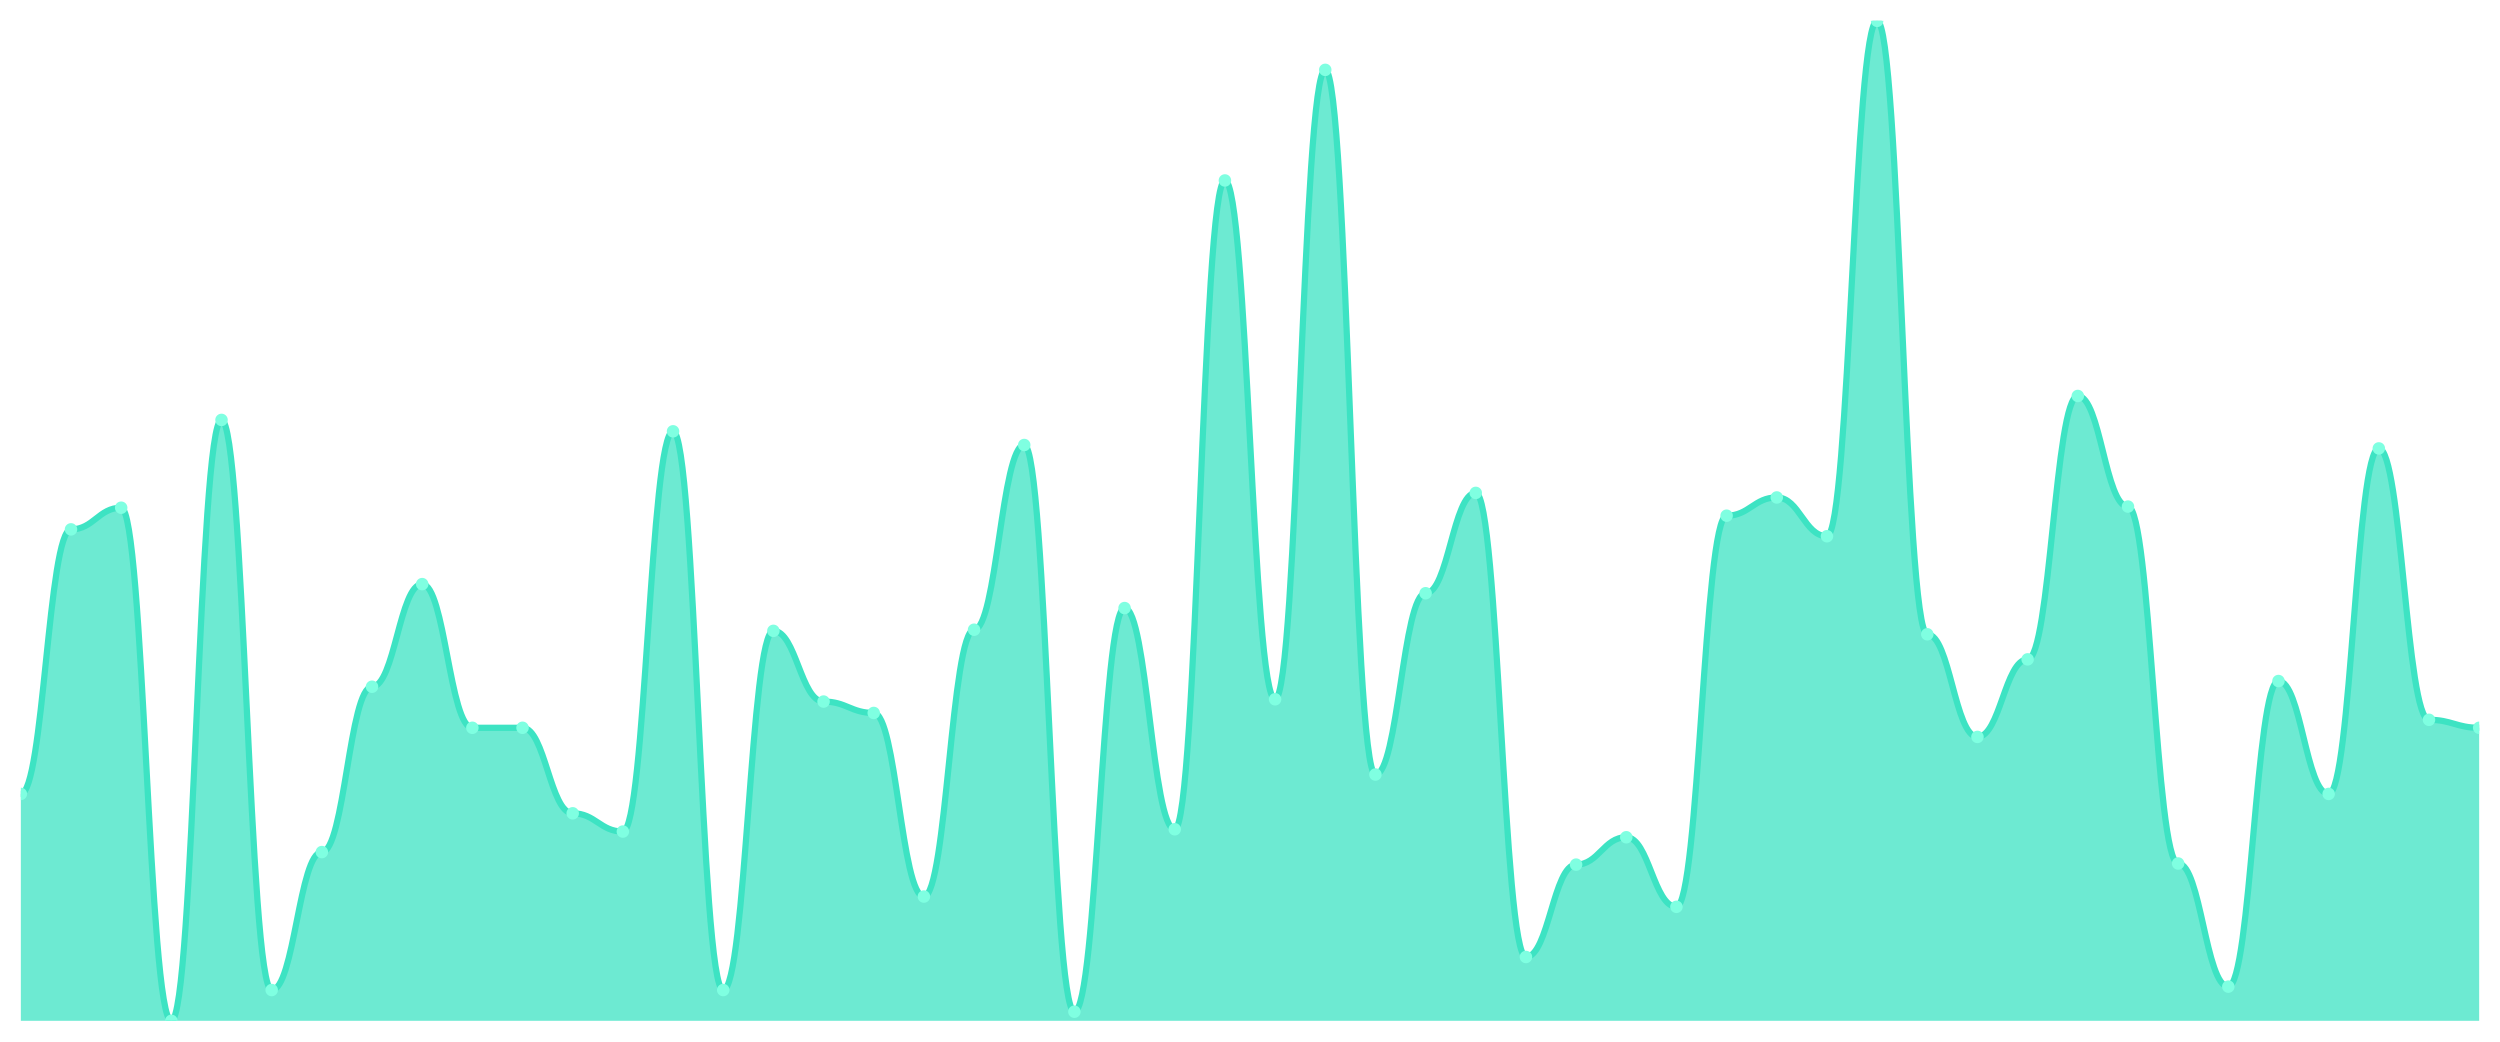
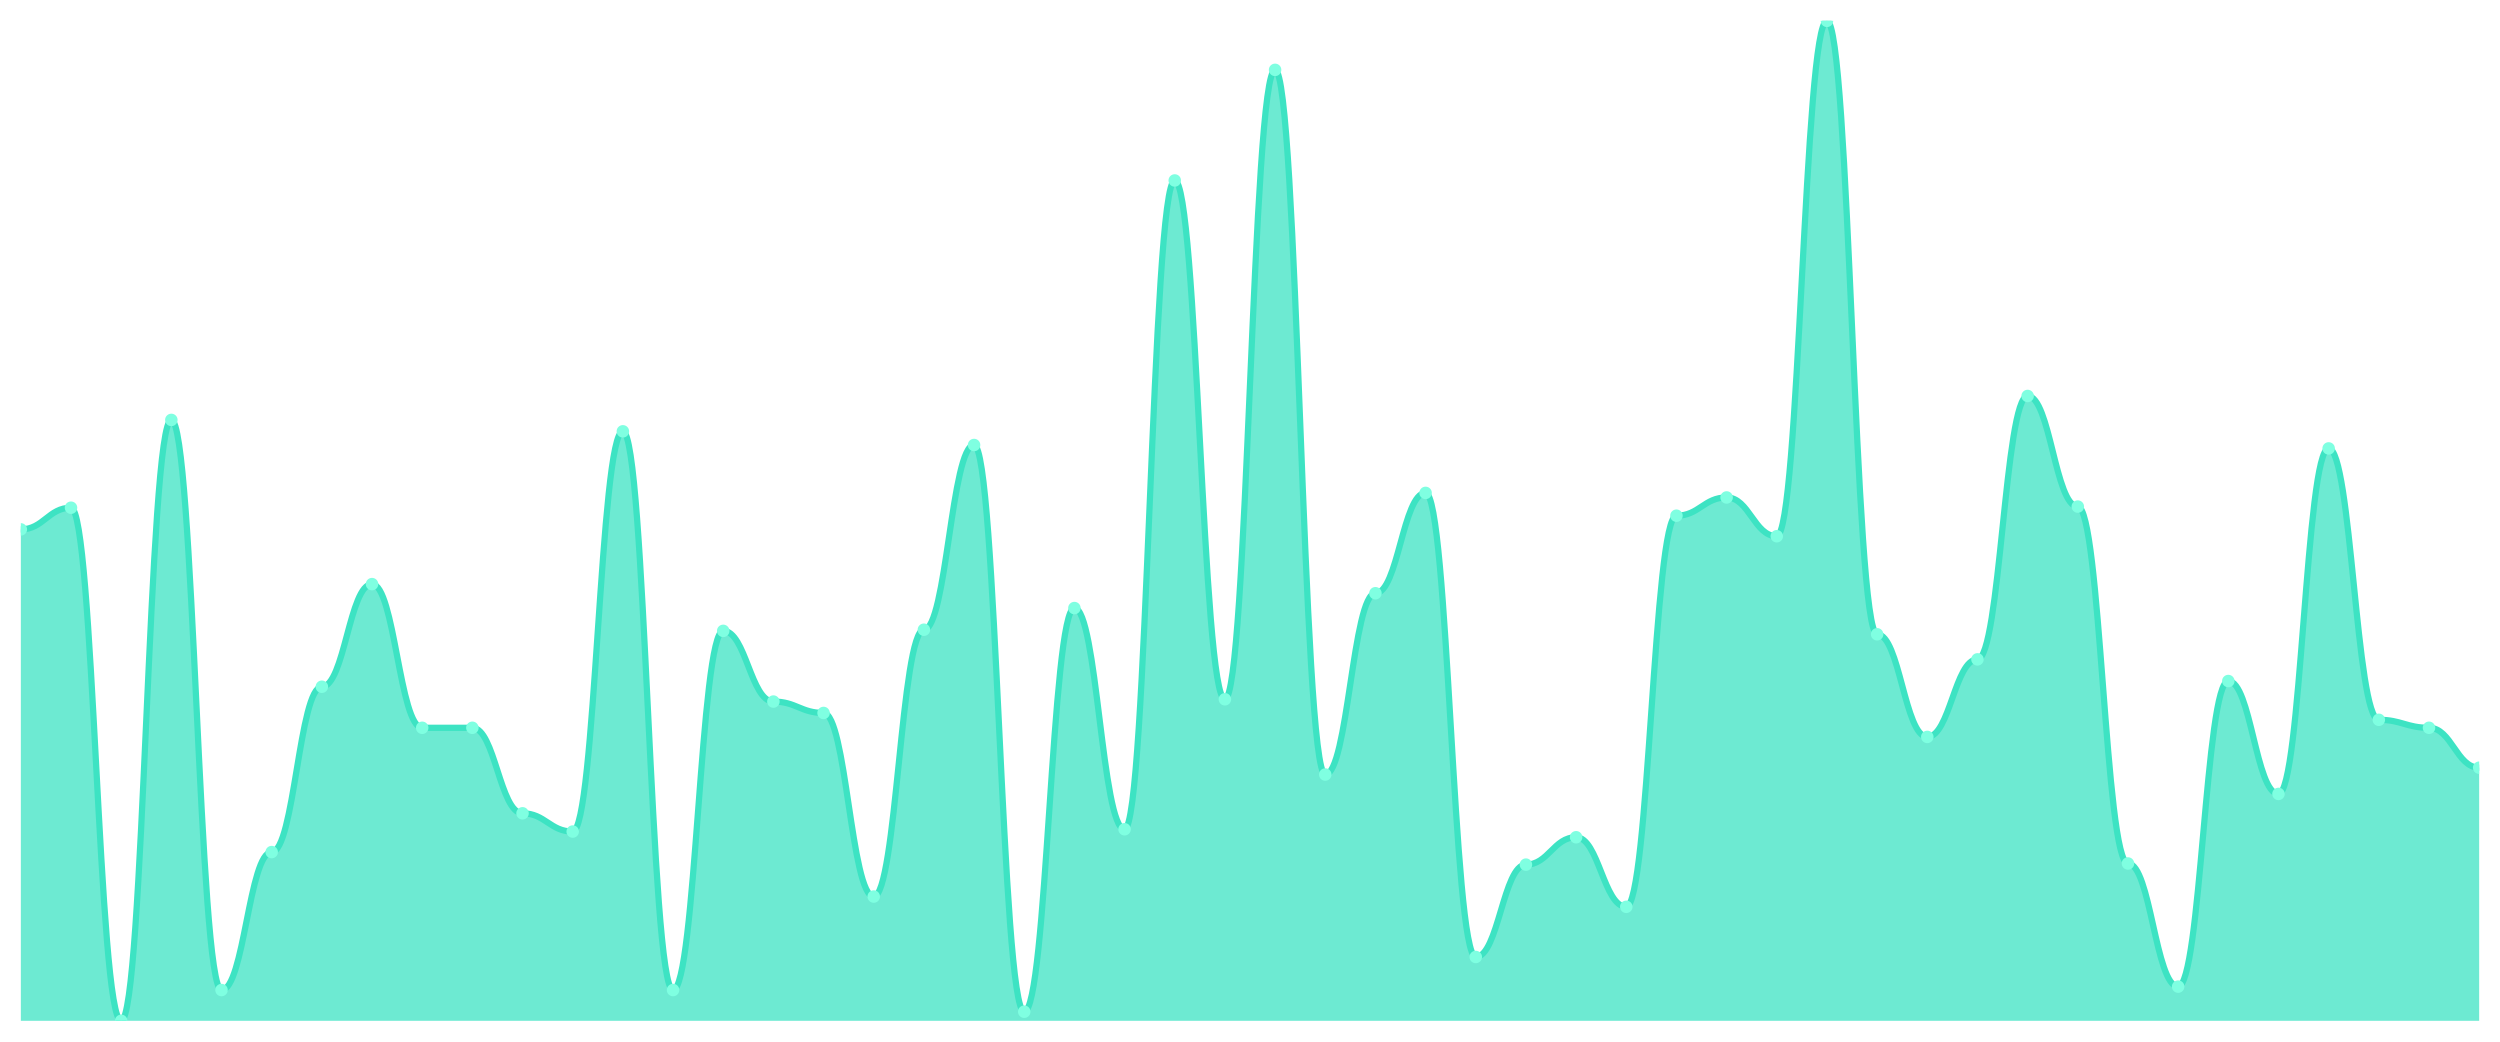
<svg xmlns="http://www.w3.org/2000/svg" viewBox="0 0 1200 500" width="1200" height="500">
  <defs>
    <clipPath id="c">
      <rect x="10" y="10" width="1180" height="480" />
    </clipPath>
  </defs>
  <rect width="1200" height="500" fill="none" />
  <g clip-path="url(#c)">
-     <path d="M 10,490 L 10,381.083 C 20.837,381.083 23.245,254.105 34.082,254.105 C 44.918,254.105 47.327,243.706 58.163,243.706 C 69,243.706 71.408,490 82.245,490 C 93.082,490 95.49,201.562 106.327,201.562 C 117.163,201.562 119.571,475.222 130.408,475.222 C 141.245,475.222 143.653,408.997 154.49,408.997 C 165.327,408.997 167.735,329.635 178.571,329.635 C 189.408,329.635 191.816,280.376 202.653,280.376 C 213.49,280.376 215.898,349.339 226.735,349.339 C 237.571,349.339 239.98,349.339 250.816,349.339 C 261.653,349.339 264.061,390.388 274.898,390.388 C 285.735,390.388 288.143,399.145 298.98,399.145 C 309.816,399.145 312.224,207.035 323.061,207.035 C 333.898,207.035 336.306,475.222 347.143,475.222 C 357.98,475.222 360.388,302.816 371.224,302.816 C 382.061,302.816 384.469,336.75 395.306,336.75 C 406.143,336.75 408.551,342.223 419.388,342.223 C 430.224,342.223 432.633,430.342 443.469,430.342 C 454.306,430.342 456.714,302.269 467.551,302.269 C 478.388,302.269 480.796,213.603 491.633,213.603 C 502.469,213.603 504.878,485.621 515.714,485.621 C 526.551,485.621 528.959,291.87 539.796,291.87 C 550.633,291.87 553.041,398.05 563.878,398.05 C 574.714,398.05 577.122,86.625 587.959,86.625 C 598.796,86.625 601.204,335.656 612.041,335.656 C 622.878,335.656 625.286,33.535 636.122,33.535 C 646.959,33.535 649.367,371.779 660.204,371.779 C 671.041,371.779 673.449,284.755 684.286,284.755 C 695.122,284.755 697.531,236.591 708.367,236.591 C 719.204,236.591 721.612,459.35 732.449,459.35 C 743.286,459.35 745.694,415.017 756.531,415.017 C 767.367,415.017 769.776,401.881 780.612,401.881 C 791.449,401.881 793.857,435.268 804.694,435.268 C 815.531,435.268 817.939,247.537 828.776,247.537 C 839.612,247.537 842.02,238.78 852.857,238.78 C 863.694,238.78 866.102,257.389 876.939,257.389 C 887.776,257.389 890.184,10 901.02,10 C 911.857,10 914.265,304.458 925.102,304.458 C 935.939,304.458 938.347,353.717 949.184,353.717 C 960.02,353.717 962.429,316.499 973.265,316.499 C 984.102,316.499 986.51,190.068 997.347,190.068 C 1008.184,190.068 1010.592,243.158 1021.429,243.158 C 1032.265,243.158 1034.673,414.47 1045.51,414.47 C 1056.347,414.47 1058.755,473.58 1069.592,473.58 C 1080.429,473.58 1082.837,326.899 1093.673,326.899 C 1104.51,326.899 1106.918,381.083 1117.755,381.083 C 1128.592,381.083 1131,215.245 1141.837,215.245 C 1152.673,215.245 1155.082,345.507 1165.918,345.507 C 1176.755,345.507 1179.163,349.339 1190,349.339 L 1190,490 Z" fill="rgba(61,227,195,0.75)" />
-     <path d="M 10,381.083 C 20.837,381.083 23.245,254.105 34.082,254.105 C 44.918,254.105 47.327,243.706 58.163,243.706 C 69,243.706 71.408,490 82.245,490 C 93.082,490 95.49,201.562 106.327,201.562 C 117.163,201.562 119.571,475.222 130.408,475.222 C 141.245,475.222 143.653,408.997 154.49,408.997 C 165.327,408.997 167.735,329.635 178.571,329.635 C 189.408,329.635 191.816,280.376 202.653,280.376 C 213.49,280.376 215.898,349.339 226.735,349.339 C 237.571,349.339 239.98,349.339 250.816,349.339 C 261.653,349.339 264.061,390.388 274.898,390.388 C 285.735,390.388 288.143,399.145 298.98,399.145 C 309.816,399.145 312.224,207.035 323.061,207.035 C 333.898,207.035 336.306,475.222 347.143,475.222 C 357.98,475.222 360.388,302.816 371.224,302.816 C 382.061,302.816 384.469,336.75 395.306,336.75 C 406.143,336.75 408.551,342.223 419.388,342.223 C 430.224,342.223 432.633,430.342 443.469,430.342 C 454.306,430.342 456.714,302.269 467.551,302.269 C 478.388,302.269 480.796,213.603 491.633,213.603 C 502.469,213.603 504.878,485.621 515.714,485.621 C 526.551,485.621 528.959,291.87 539.796,291.87 C 550.633,291.87 553.041,398.05 563.878,398.05 C 574.714,398.05 577.122,86.625 587.959,86.625 C 598.796,86.625 601.204,335.656 612.041,335.656 C 622.878,335.656 625.286,33.535 636.122,33.535 C 646.959,33.535 649.367,371.779 660.204,371.779 C 671.041,371.779 673.449,284.755 684.286,284.755 C 695.122,284.755 697.531,236.591 708.367,236.591 C 719.204,236.591 721.612,459.35 732.449,459.35 C 743.286,459.35 745.694,415.017 756.531,415.017 C 767.367,415.017 769.776,401.881 780.612,401.881 C 791.449,401.881 793.857,435.268 804.694,435.268 C 815.531,435.268 817.939,247.537 828.776,247.537 C 839.612,247.537 842.02,238.78 852.857,238.78 C 863.694,238.78 866.102,257.389 876.939,257.389 C 887.776,257.389 890.184,10 901.02,10 C 911.857,10 914.265,304.458 925.102,304.458 C 935.939,304.458 938.347,353.717 949.184,353.717 C 960.02,353.717 962.429,316.499 973.265,316.499 C 984.102,316.499 986.51,190.068 997.347,190.068 C 1008.184,190.068 1010.592,243.158 1021.429,243.158 C 1032.265,243.158 1034.673,414.47 1045.51,414.47 C 1056.347,414.47 1058.755,473.58 1069.592,473.58 C 1080.429,473.58 1082.837,326.899 1093.673,326.899 C 1104.51,326.899 1106.918,381.083 1117.755,381.083 C 1128.592,381.083 1131,215.245 1141.837,215.245 C 1152.673,215.245 1155.082,345.507 1165.918,345.507 C 1176.755,345.507 1179.163,349.339 1190,349.339" fill="none" stroke="#3de3c3" stroke-width="3" stroke-linecap="round" stroke-linejoin="round" />
-     <circle cx="10" cy="381.083" r="3" fill="#7fffe1" />
-     <circle cx="34.082" cy="254.105" r="3" fill="#7fffe1" />
-     <circle cx="58.163" cy="243.706" r="3" fill="#7fffe1" />
-     <circle cx="82.245" cy="490" r="3" fill="#7fffe1" />
-     <circle cx="106.327" cy="201.562" r="3" fill="#7fffe1" />
-     <circle cx="130.408" cy="475.222" r="3" fill="#7fffe1" />
-     <circle cx="154.49" cy="408.997" r="3" fill="#7fffe1" />
-     <circle cx="178.571" cy="329.635" r="3" fill="#7fffe1" />
-     <circle cx="202.653" cy="280.376" r="3" fill="#7fffe1" />
+     <path d="M 10,490 L 10,254.105 C 20.837,254.105 23.245,243.706 34.082,243.706 C 44.918,243.706 47.327,490 58.163,490 C 69,490 71.408,201.562 82.245,201.562 C 93.082,201.562 95.49,475.222 106.327,475.222 C 117.163,475.222 119.571,408.997 130.408,408.997 C 141.245,408.997 143.653,329.635 154.49,329.635 C 165.327,329.635 167.735,280.376 178.571,280.376 C 189.408,280.376 191.816,349.339 202.653,349.339 C 213.49,349.339 215.898,349.339 226.735,349.339 C 237.571,349.339 239.98,390.388 250.816,390.388 C 261.653,390.388 264.061,399.145 274.898,399.145 C 285.735,399.145 288.143,207.035 298.98,207.035 C 309.816,207.035 312.224,475.222 323.061,475.222 C 333.898,475.222 336.306,302.816 347.143,302.816 C 357.98,302.816 360.388,336.75 371.224,336.75 C 382.061,336.75 384.469,342.223 395.306,342.223 C 406.143,342.223 408.551,430.342 419.388,430.342 C 430.224,430.342 432.633,302.269 443.469,302.269 C 454.306,302.269 456.714,213.603 467.551,213.603 C 478.388,213.603 480.796,485.621 491.633,485.621 C 502.469,485.621 504.878,291.87 515.714,291.87 C 526.551,291.87 528.959,398.05 539.796,398.05 C 550.633,398.05 553.041,86.625 563.878,86.625 C 574.714,86.625 577.122,335.656 587.959,335.656 C 598.796,335.656 601.204,33.535 612.041,33.535 C 622.878,33.535 625.286,371.779 636.122,371.779 C 646.959,371.779 649.367,284.755 660.204,284.755 C 671.041,284.755 673.449,236.591 684.286,236.591 C 695.122,236.591 697.531,459.35 708.367,459.35 C 719.204,459.35 721.612,415.017 732.449,415.017 C 743.286,415.017 745.694,401.881 756.531,401.881 C 767.367,401.881 769.776,435.268 780.612,435.268 C 791.449,435.268 793.857,247.537 804.694,247.537 C 815.531,247.537 817.939,238.78 828.776,238.78 C 839.612,238.78 842.02,257.389 852.857,257.389 C 863.694,257.389 866.102,10 876.939,10 C 887.776,10 890.184,304.458 901.02,304.458 C 911.857,304.458 914.265,353.717 925.102,353.717 C 935.939,353.717 938.347,316.499 949.184,316.499 C 960.02,316.499 962.429,190.068 973.265,190.068 C 984.102,190.068 986.51,243.158 997.347,243.158 C 1008.184,243.158 1010.592,414.47 1021.429,414.47 C 1032.265,414.47 1034.673,473.58 1045.51,473.58 C 1056.347,473.58 1058.755,326.899 1069.592,326.899 C 1080.429,326.899 1082.837,381.083 1093.673,381.083 C 1104.51,381.083 1106.918,215.245 1117.755,215.245 C 1128.592,215.245 1131,345.507 1141.837,345.507 C 1152.673,345.507 1155.082,349.339 1165.918,349.339 C 1176.755,349.339 1179.163,368.495 1190,368.495 L 1190,490 Z" fill="rgba(61,227,195,0.75)" />
+     <path d="M 10,254.105 C 20.837,254.105 23.245,243.706 34.082,243.706 C 44.918,243.706 47.327,490 58.163,490 C 69,490 71.408,201.562 82.245,201.562 C 93.082,201.562 95.49,475.222 106.327,475.222 C 117.163,475.222 119.571,408.997 130.408,408.997 C 141.245,408.997 143.653,329.635 154.49,329.635 C 165.327,329.635 167.735,280.376 178.571,280.376 C 189.408,280.376 191.816,349.339 202.653,349.339 C 213.49,349.339 215.898,349.339 226.735,349.339 C 237.571,349.339 239.98,390.388 250.816,390.388 C 261.653,390.388 264.061,399.145 274.898,399.145 C 285.735,399.145 288.143,207.035 298.98,207.035 C 309.816,207.035 312.224,475.222 323.061,475.222 C 333.898,475.222 336.306,302.816 347.143,302.816 C 357.98,302.816 360.388,336.75 371.224,336.75 C 382.061,336.75 384.469,342.223 395.306,342.223 C 406.143,342.223 408.551,430.342 419.388,430.342 C 430.224,430.342 432.633,302.269 443.469,302.269 C 454.306,302.269 456.714,213.603 467.551,213.603 C 478.388,213.603 480.796,485.621 491.633,485.621 C 502.469,485.621 504.878,291.87 515.714,291.87 C 526.551,291.87 528.959,398.05 539.796,398.05 C 550.633,398.05 553.041,86.625 563.878,86.625 C 574.714,86.625 577.122,335.656 587.959,335.656 C 598.796,335.656 601.204,33.535 612.041,33.535 C 622.878,33.535 625.286,371.779 636.122,371.779 C 646.959,371.779 649.367,284.755 660.204,284.755 C 671.041,284.755 673.449,236.591 684.286,236.591 C 695.122,236.591 697.531,459.35 708.367,459.35 C 719.204,459.35 721.612,415.017 732.449,415.017 C 743.286,415.017 745.694,401.881 756.531,401.881 C 767.367,401.881 769.776,435.268 780.612,435.268 C 791.449,435.268 793.857,247.537 804.694,247.537 C 815.531,247.537 817.939,238.78 828.776,238.78 C 839.612,238.78 842.02,257.389 852.857,257.389 C 863.694,257.389 866.102,10 876.939,10 C 887.776,10 890.184,304.458 901.02,304.458 C 911.857,304.458 914.265,353.717 925.102,353.717 C 935.939,353.717 938.347,316.499 949.184,316.499 C 960.02,316.499 962.429,190.068 973.265,190.068 C 984.102,190.068 986.51,243.158 997.347,243.158 C 1008.184,243.158 1010.592,414.47 1021.429,414.47 C 1032.265,414.47 1034.673,473.58 1045.51,473.58 C 1056.347,473.58 1058.755,326.899 1069.592,326.899 C 1080.429,326.899 1082.837,381.083 1093.673,381.083 C 1104.51,381.083 1106.918,215.245 1117.755,215.245 C 1128.592,215.245 1131,345.507 1141.837,345.507 C 1152.673,345.507 1155.082,349.339 1165.918,349.339 C 1176.755,349.339 1179.163,368.495 1190,368.495" fill="none" stroke="#3de3c3" stroke-width="3" stroke-linecap="round" stroke-linejoin="round" />
+     <circle cx="10" cy="254.105" r="3" fill="#7fffe1" />
+     <circle cx="34.082" cy="243.706" r="3" fill="#7fffe1" />
+     <circle cx="58.163" cy="490" r="3" fill="#7fffe1" />
+     <circle cx="82.245" cy="201.562" r="3" fill="#7fffe1" />
+     <circle cx="106.327" cy="475.222" r="3" fill="#7fffe1" />
+     <circle cx="130.408" cy="408.997" r="3" fill="#7fffe1" />
+     <circle cx="154.49" cy="329.635" r="3" fill="#7fffe1" />
+     <circle cx="178.571" cy="280.376" r="3" fill="#7fffe1" />
+     <circle cx="202.653" cy="349.339" r="3" fill="#7fffe1" />
    <circle cx="226.735" cy="349.339" r="3" fill="#7fffe1" />
-     <circle cx="250.816" cy="349.339" r="3" fill="#7fffe1" />
-     <circle cx="274.898" cy="390.388" r="3" fill="#7fffe1" />
-     <circle cx="298.98" cy="399.145" r="3" fill="#7fffe1" />
-     <circle cx="323.061" cy="207.035" r="3" fill="#7fffe1" />
-     <circle cx="347.143" cy="475.222" r="3" fill="#7fffe1" />
-     <circle cx="371.224" cy="302.816" r="3" fill="#7fffe1" />
-     <circle cx="395.306" cy="336.75" r="3" fill="#7fffe1" />
-     <circle cx="419.388" cy="342.223" r="3" fill="#7fffe1" />
-     <circle cx="443.469" cy="430.342" r="3" fill="#7fffe1" />
-     <circle cx="467.551" cy="302.269" r="3" fill="#7fffe1" />
-     <circle cx="491.633" cy="213.603" r="3" fill="#7fffe1" />
-     <circle cx="515.714" cy="485.621" r="3" fill="#7fffe1" />
-     <circle cx="539.796" cy="291.87" r="3" fill="#7fffe1" />
-     <circle cx="563.878" cy="398.05" r="3" fill="#7fffe1" />
-     <circle cx="587.959" cy="86.625" r="3" fill="#7fffe1" />
-     <circle cx="612.041" cy="335.656" r="3" fill="#7fffe1" />
-     <circle cx="636.122" cy="33.535" r="3" fill="#7fffe1" />
-     <circle cx="660.204" cy="371.779" r="3" fill="#7fffe1" />
-     <circle cx="684.286" cy="284.755" r="3" fill="#7fffe1" />
-     <circle cx="708.367" cy="236.591" r="3" fill="#7fffe1" />
-     <circle cx="732.449" cy="459.35" r="3" fill="#7fffe1" />
-     <circle cx="756.531" cy="415.017" r="3" fill="#7fffe1" />
-     <circle cx="780.612" cy="401.881" r="3" fill="#7fffe1" />
-     <circle cx="804.694" cy="435.268" r="3" fill="#7fffe1" />
-     <circle cx="828.776" cy="247.537" r="3" fill="#7fffe1" />
-     <circle cx="852.857" cy="238.78" r="3" fill="#7fffe1" />
-     <circle cx="876.939" cy="257.389" r="3" fill="#7fffe1" />
-     <circle cx="901.02" cy="10" r="3" fill="#7fffe1" />
-     <circle cx="925.102" cy="304.458" r="3" fill="#7fffe1" />
-     <circle cx="949.184" cy="353.717" r="3" fill="#7fffe1" />
-     <circle cx="973.265" cy="316.499" r="3" fill="#7fffe1" />
-     <circle cx="997.347" cy="190.068" r="3" fill="#7fffe1" />
-     <circle cx="1021.429" cy="243.158" r="3" fill="#7fffe1" />
-     <circle cx="1045.51" cy="414.47" r="3" fill="#7fffe1" />
-     <circle cx="1069.592" cy="473.58" r="3" fill="#7fffe1" />
-     <circle cx="1093.673" cy="326.899" r="3" fill="#7fffe1" />
-     <circle cx="1117.755" cy="381.083" r="3" fill="#7fffe1" />
-     <circle cx="1141.837" cy="215.245" r="3" fill="#7fffe1" />
-     <circle cx="1165.918" cy="345.507" r="3" fill="#7fffe1" />
-     <circle cx="1190" cy="349.339" r="3" fill="#7fffe1" />
+     <circle cx="250.816" cy="390.388" r="3" fill="#7fffe1" />
+     <circle cx="274.898" cy="399.145" r="3" fill="#7fffe1" />
+     <circle cx="298.98" cy="207.035" r="3" fill="#7fffe1" />
+     <circle cx="323.061" cy="475.222" r="3" fill="#7fffe1" />
+     <circle cx="347.143" cy="302.816" r="3" fill="#7fffe1" />
+     <circle cx="371.224" cy="336.75" r="3" fill="#7fffe1" />
+     <circle cx="395.306" cy="342.223" r="3" fill="#7fffe1" />
+     <circle cx="419.388" cy="430.342" r="3" fill="#7fffe1" />
+     <circle cx="443.469" cy="302.269" r="3" fill="#7fffe1" />
+     <circle cx="467.551" cy="213.603" r="3" fill="#7fffe1" />
+     <circle cx="491.633" cy="485.621" r="3" fill="#7fffe1" />
+     <circle cx="515.714" cy="291.87" r="3" fill="#7fffe1" />
+     <circle cx="539.796" cy="398.05" r="3" fill="#7fffe1" />
+     <circle cx="563.878" cy="86.625" r="3" fill="#7fffe1" />
+     <circle cx="587.959" cy="335.656" r="3" fill="#7fffe1" />
+     <circle cx="612.041" cy="33.535" r="3" fill="#7fffe1" />
+     <circle cx="636.122" cy="371.779" r="3" fill="#7fffe1" />
+     <circle cx="660.204" cy="284.755" r="3" fill="#7fffe1" />
+     <circle cx="684.286" cy="236.591" r="3" fill="#7fffe1" />
+     <circle cx="708.367" cy="459.35" r="3" fill="#7fffe1" />
+     <circle cx="732.449" cy="415.017" r="3" fill="#7fffe1" />
+     <circle cx="756.531" cy="401.881" r="3" fill="#7fffe1" />
+     <circle cx="780.612" cy="435.268" r="3" fill="#7fffe1" />
+     <circle cx="804.694" cy="247.537" r="3" fill="#7fffe1" />
+     <circle cx="828.776" cy="238.78" r="3" fill="#7fffe1" />
+     <circle cx="852.857" cy="257.389" r="3" fill="#7fffe1" />
+     <circle cx="876.939" cy="10" r="3" fill="#7fffe1" />
+     <circle cx="901.02" cy="304.458" r="3" fill="#7fffe1" />
+     <circle cx="925.102" cy="353.717" r="3" fill="#7fffe1" />
+     <circle cx="949.184" cy="316.499" r="3" fill="#7fffe1" />
+     <circle cx="973.265" cy="190.068" r="3" fill="#7fffe1" />
+     <circle cx="997.347" cy="243.158" r="3" fill="#7fffe1" />
+     <circle cx="1021.429" cy="414.47" r="3" fill="#7fffe1" />
+     <circle cx="1045.51" cy="473.58" r="3" fill="#7fffe1" />
+     <circle cx="1069.592" cy="326.899" r="3" fill="#7fffe1" />
+     <circle cx="1093.673" cy="381.083" r="3" fill="#7fffe1" />
+     <circle cx="1117.755" cy="215.245" r="3" fill="#7fffe1" />
+     <circle cx="1141.837" cy="345.507" r="3" fill="#7fffe1" />
+     <circle cx="1165.918" cy="349.339" r="3" fill="#7fffe1" />
+     <circle cx="1190" cy="368.495" r="3" fill="#7fffe1" />
  </g>
</svg>
